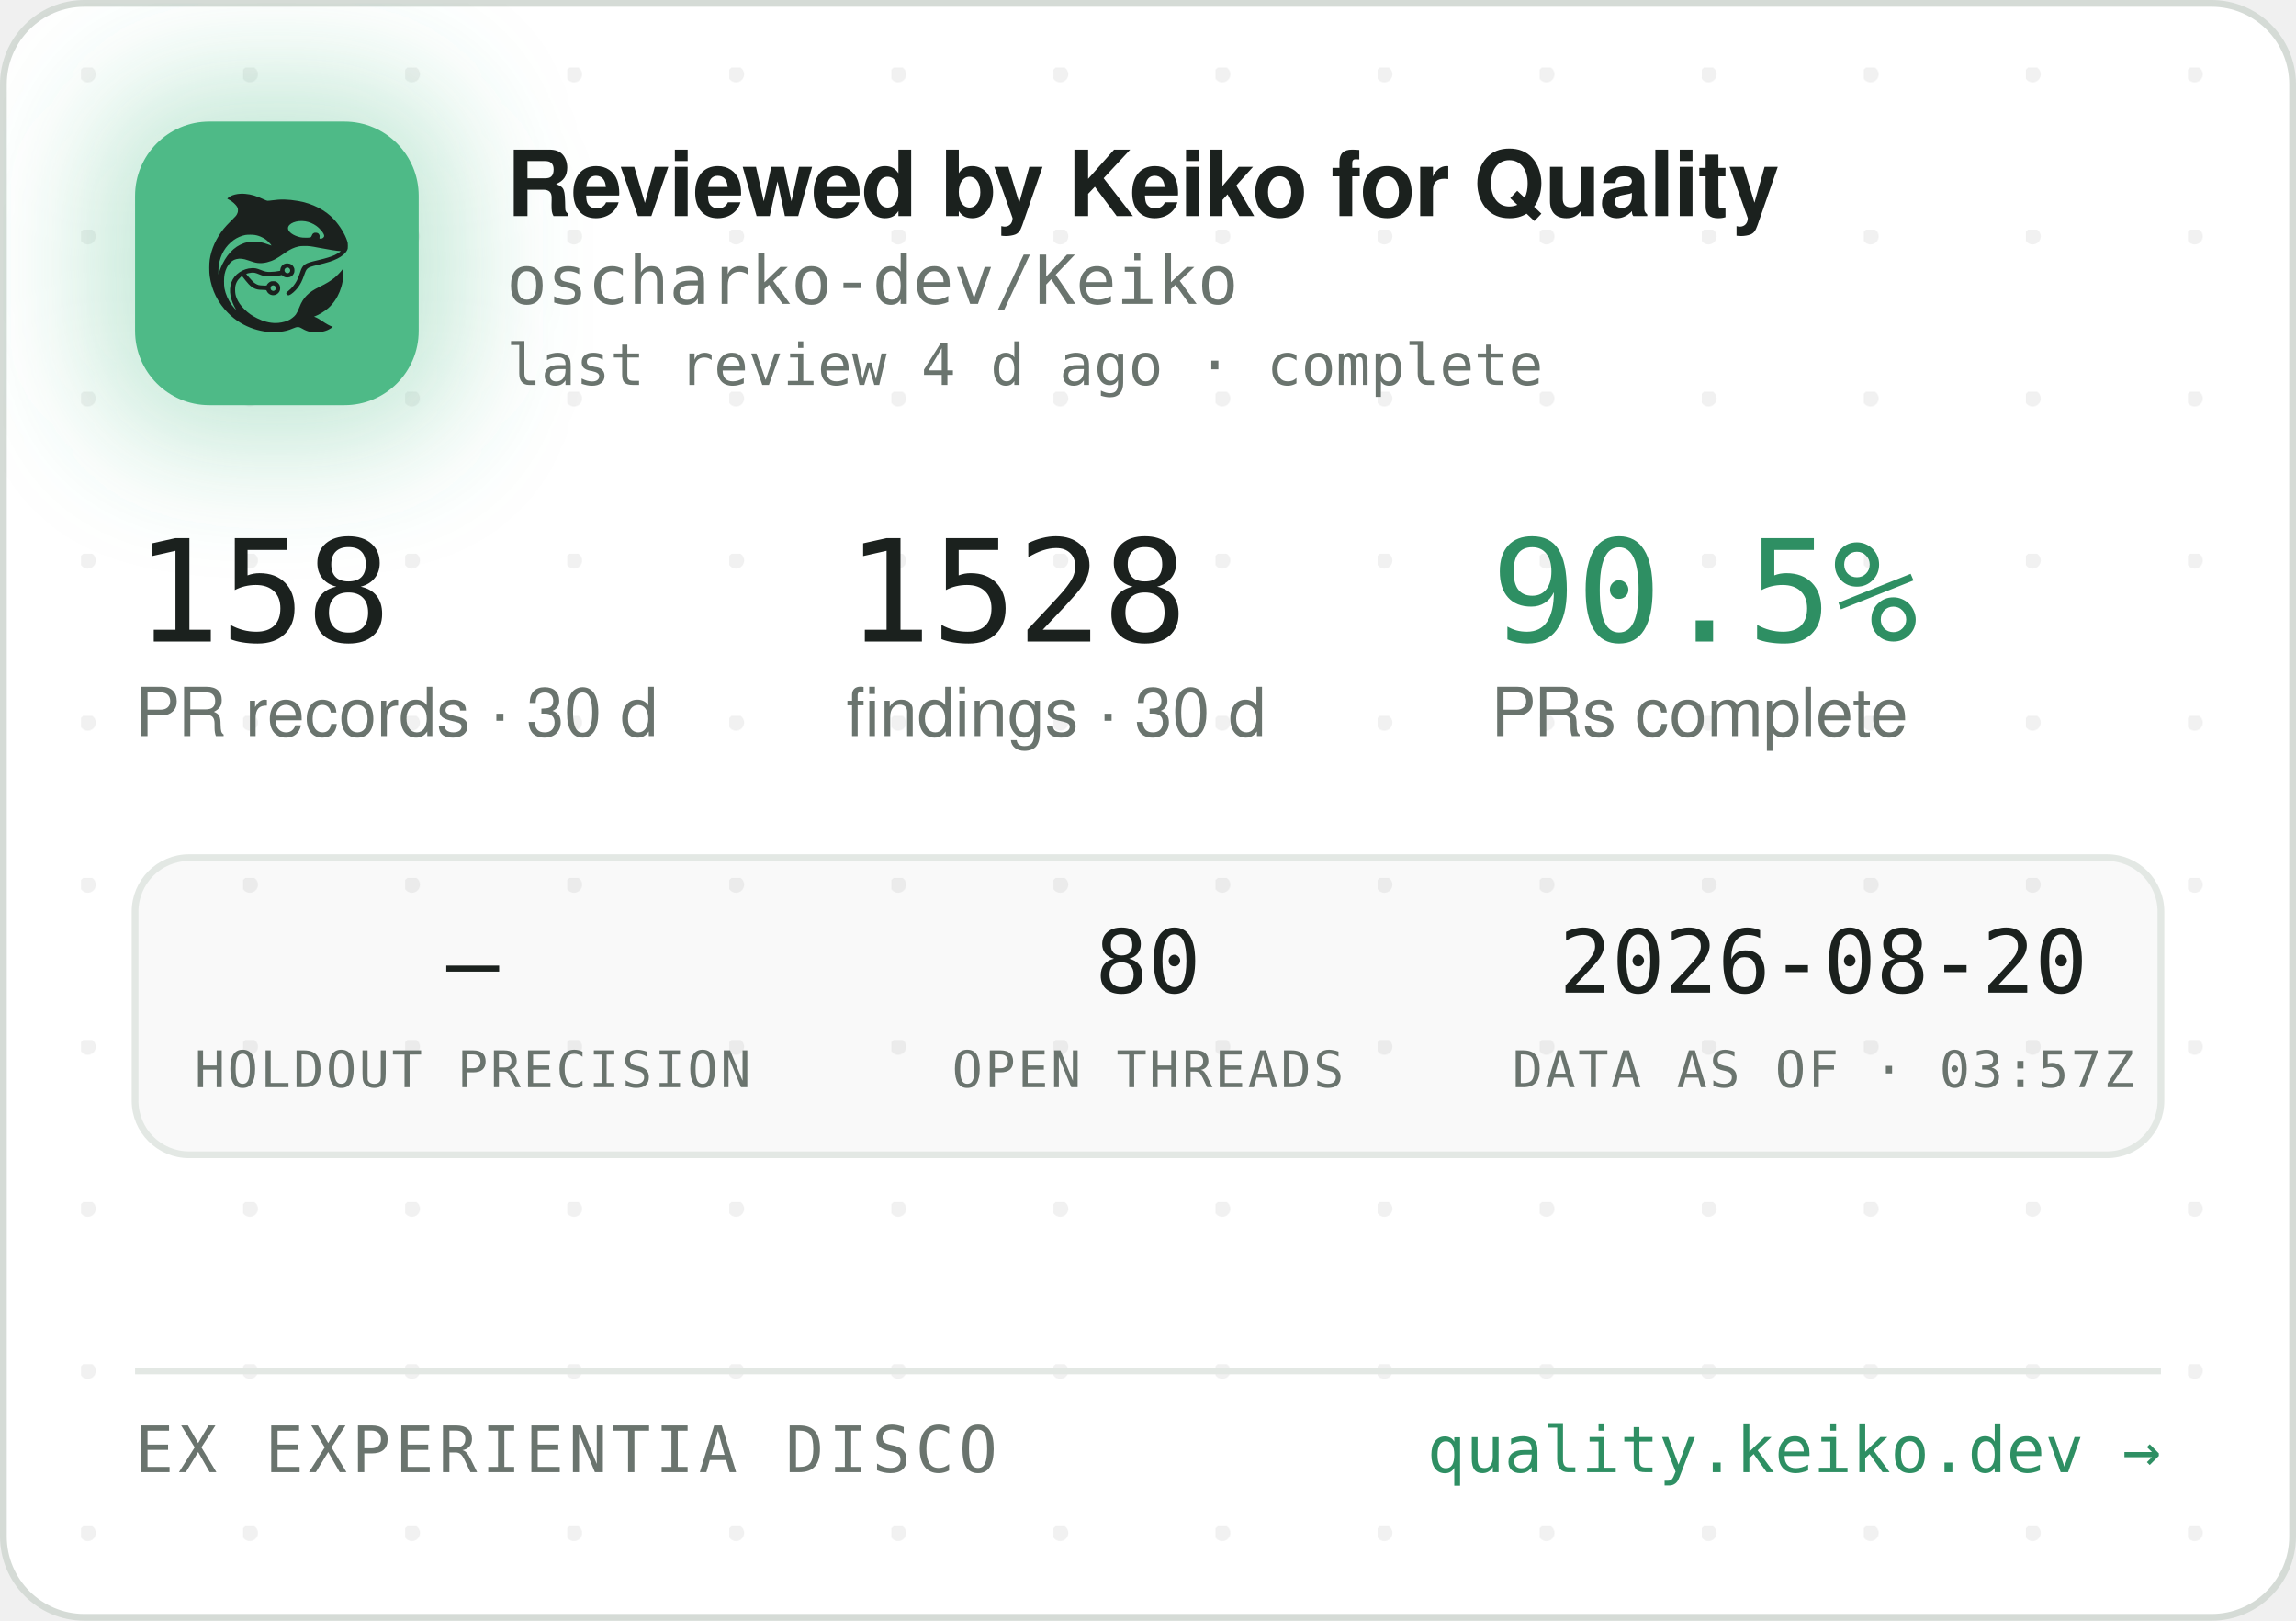
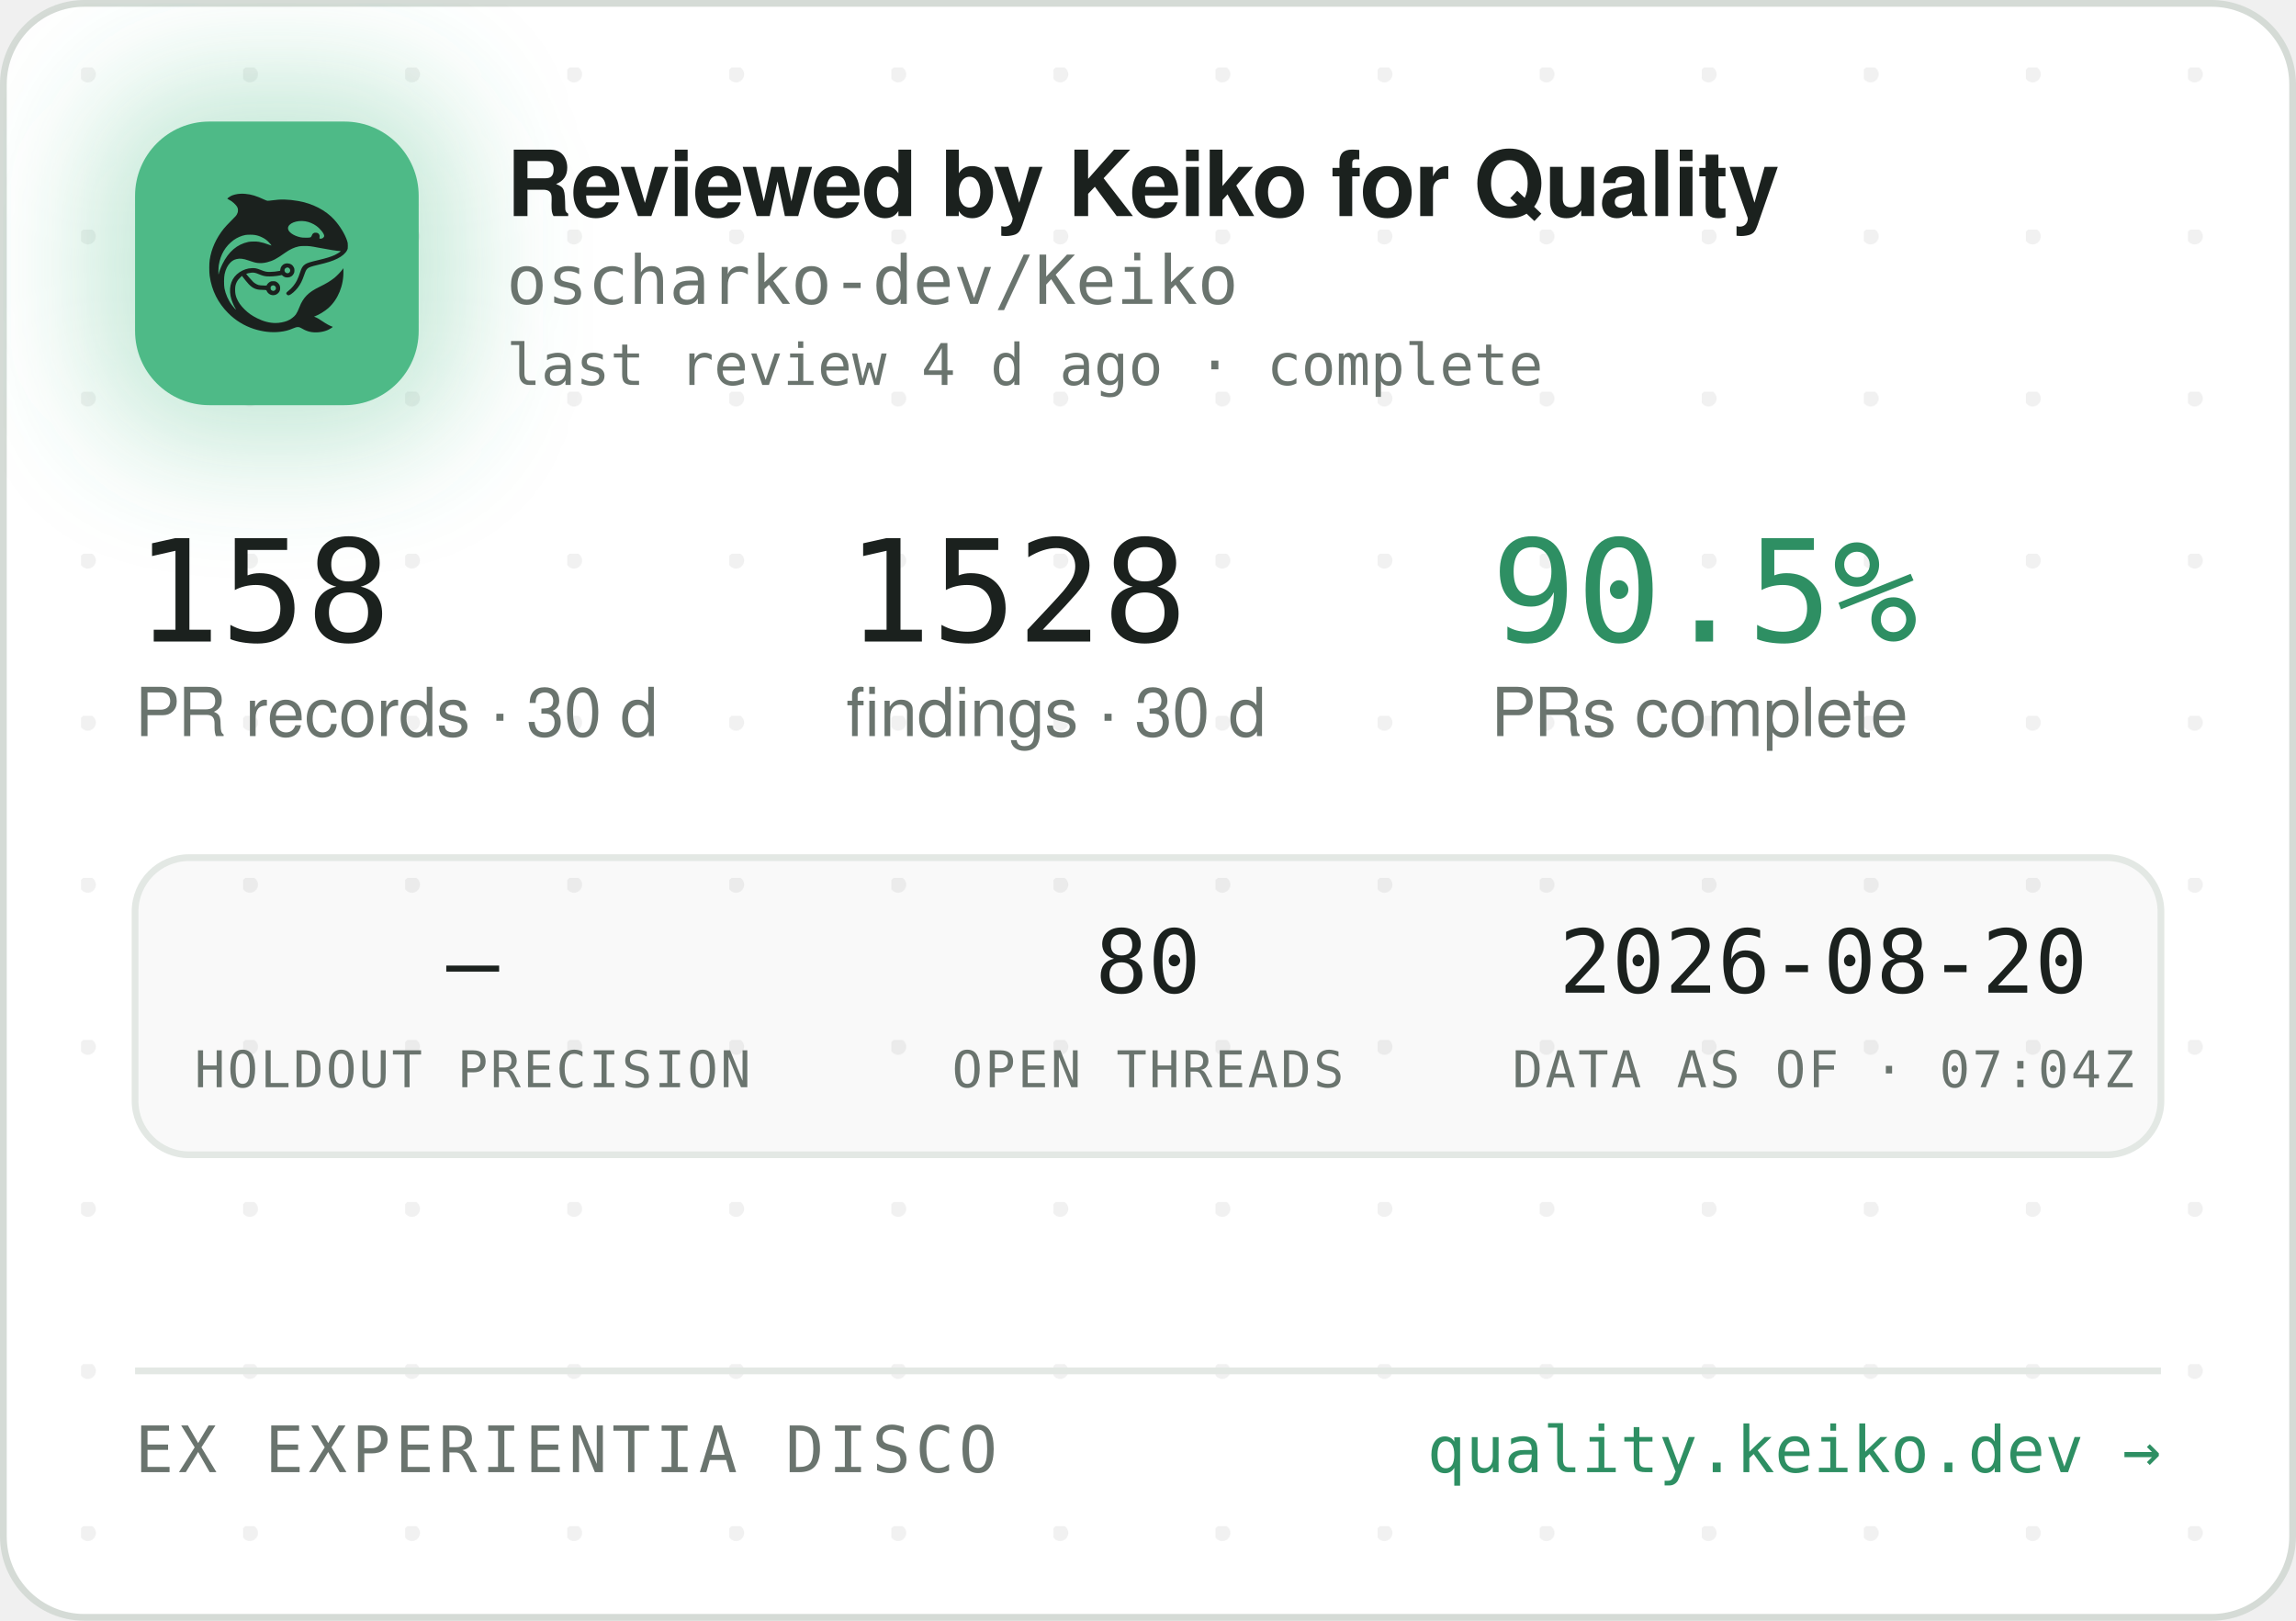
<svg xmlns="http://www.w3.org/2000/svg" width="340" height="240" viewBox="0 0 340 240" role="img" aria-label="Reviewed by Keiko for Quality — oscharko-dev/Keiko">
  <defs>
    <pattern id="dots" width="24" height="24" patternUnits="userSpaceOnUse" x="12" y="10">
      <circle cx="1" cy="1" r="1.2" fill="rgba(27,33,30,0.06)" />
    </pattern>
    <filter id="glow" x="-60%" y="-60%" width="220%" height="220%">
      <feGaussianBlur stdDeviation="9" />
    </filter>
    <clipPath id="card">
      <rect x="0.5" y="0.5" width="339" height="239" rx="12" />
    </clipPath>
  </defs>
  <rect x="0.5" y="0.5" width="339" height="239" rx="12" fill="#FFFFFF" stroke="#D5DBD6" />
  <rect x="0.5" y="0.5" width="339" height="239" rx="12" fill="url(#dots)" />
  <g clip-path="url(#card)">
    <rect x="14" y="12" width="54" height="54" rx="16" fill="rgba(78,186,135,0.35)" filter="url(#glow)" />
    <rect x="20" y="18" width="42" height="42" rx="11" fill="#4EBA87" />
    <g transform="translate(24,22) scale(0.03320312)">
      <g transform="translate(1024 0) scale(-1 1)">
        <g transform="translate(1024, 1024) scale(-0.1, -0.1)" fill="#1B211E" stroke="none">
          <path d="M3465 8223 c-144 -8 -314 -52 -408 -105 -69 -39 -146 -99 -146 -113 0 -5 30 -24 68 -42 146 -70 323 -229 377 -340 25 -49 29 -70 29 -138 -1 -72 -5 -88 -39 -160 -36 -75 -54 -95 -265 -305 -134 -132 -270 -279 -331 -355 -339 -425 -552 -896 -626 -1390 -25 -165 -25 -549 0 -720 92 -645 368 -1196 826 -1655 322 -324 710 -562 1145 -704 389 -126 793 -172 1155 -130 235 27 377 63 579 149 205 87 268 86 423 -7 102 -62 231 -115 335 -138 247 -56 562 -26 794 74 92 40 244 136 232 146 -4 3 -26 12 -48 19 -86 28 -246 116 -385 211 -162 112 -284 182 -357 207 l-48 17 40 15 c185 70 436 223 595 363 438 386 695 1014 678 1663 l-3 120 -50 -70 c-64 -90 -248 -280 -350 -362 -171 -136 -366 -255 -645 -391 -288 -140 -442 -243 -590 -391 -136 -137 -247 -316 -325 -526 -47 -127 -114 -262 -160 -326 -79 -107 -237 -224 -384 -283 -136 -55 -355 -96 -514 -96 -274 0 -548 71 -832 215 -242 123 -375 216 -553 389 -175 171 -287 332 -361 517 -44 114 -63 216 -63 359 0 152 17 233 74 350 35 70 59 102 136 179 l95 94 21 -29 c55 -75 219 -277 277 -338 171 -183 337 -256 582 -256 56 0 126 -3 155 -7 53 -6 54 -7 76 -57 30 -66 97 -128 172 -156 151 -57 318 11 395 160 33 62 34 193 3 261 -30 64 -88 125 -148 157 -44 23 -63 27 -141 27 -78 0 -97 -4 -140 -27 -58 -30 -131 -105 -141 -142 -6 -25 -8 -26 -93 -26 -47 0 -131 5 -186 10 -87 8 -111 15 -182 51 -45 22 -109 66 -143 96 -59 53 -326 361 -319 367 14 11 179 47 241 52 102 9 177 -7 318 -66 158 -66 243 -89 357 -99 157 -12 413 5 582 40 l93 19 44 -39 c59 -52 135 -75 228 -69 117 8 212 72 262 176 23 47 28 71 28 138 0 70 -4 89 -29 138 -55 110 -145 167 -270 174 -65 3 -91 0 -137 -18 -107 -40 -183 -140 -195 -257 l-6 -52 -51 -11 c-104 -23 -285 -41 -411 -42 -149 -1 -211 12 -402 88 -186 74 -256 88 -403 81 -193 -8 -377 -70 -546 -182 -342 -228 -485 -611 -399 -1064 30 -157 119 -388 209 -541 20 -35 35 -64 33 -66 -8 -8 -111 108 -190 214 -154 206 -278 489 -324 737 -28 154 -25 492 6 635 46 216 133 391 256 514 82 82 161 128 271 156 152 39 300 23 529 -57 217 -76 308 -101 410 -114 137 -17 284 -7 426 30 272 70 414 145 809 425 217 153 399 238 610 283 64 14 129 18 265 18 197 0 269 -9 615 -76 461 -89 843 -149 952 -149 41 0 41 0 23 -20 -28 -31 -169 -119 -254 -158 -167 -77 -388 -145 -716 -222 -399 -93 -508 -128 -608 -194 -102 -68 -160 -160 -217 -346 -35 -115 -102 -286 -149 -378 -85 -168 -227 -341 -377 -458 -105 -82 -115 -107 -69 -162 29 -34 65 -44 109 -29 86 29 261 181 371 322 126 162 201 309 295 581 61 176 90 232 145 283 62 57 163 93 470 165 439 104 640 169 863 278 206 100 368 240 434 375 32 67 33 71 33 198 -1 120 -3 138 -34 229 -98 294 -319 655 -573 936 -381 421 -968 723 -1618 834 -448 76 -767 83 -1169 25 -80 -12 -165 -19 -190 -17 -26 3 -90 26 -146 53 -343 162 -576 233 -842 255 -114 9 -141 10 -248 3z m2926 -1227 c164 -27 346 -102 485 -202 181 -129 354 -348 354 -448 0 -64 -75 -126 -154 -126 -60 0 -63 4 -52 70 8 50 7 65 -9 100 -29 64 -74 93 -151 98 -54 4 -70 1 -107 -21 -42 -25 -61 -52 -91 -129 -25 -64 -55 -73 -246 -73 -121 0 -187 5 -248 18 -318 70 -556 242 -556 402 0 218 388 374 775 311z m-2249 -611 c119 -21 208 -50 321 -106 114 -56 177 -100 266 -184 67 -63 157 -173 148 -181 -2 -3 -61 18 -130 45 -131 52 -298 100 -427 122 -113 20 -367 17 -470 -4 -502 -106 -885 -433 -1160 -992 -70 -142 -160 -379 -160 -424 0 -9 -5 -23 -11 -31 -13 -19 -5 316 10 410 80 482 295 846 661 1117 145 107 350 197 522 228 100 18 326 18 430 0z m1485 -1456 c95 -36 119 -159 42 -223 -78 -66 -209 -1 -209 104 0 60 33 100 99 121 36 10 36 10 68 -2z m-591 -822 c29 -26 37 -42 40 -77 6 -54 -9 -86 -55 -117 -41 -28 -70 -29 -119 -4 -44 22 -62 55 -62 112 0 51 13 75 53 99 50 31 101 26 143 -13z" />
        </g>
      </g>
    </g>
    <text x="75" y="32" font-family="-apple-system,'Segoe UI',Helvetica,Arial,sans-serif" font-size="13.5" font-weight="650" letter-spacing="-0.14" fill="#1B211E">Reviewed by Keiko for Quality</text>
    <text x="75" y="45" font-family="'JetBrains Mono',SFMono-Regular,Consolas,Menlo,monospace" font-size="10" fill="#6A746E">oscharko-dev/Keiko</text>
    <text x="75" y="57" font-family="'JetBrains Mono',SFMono-Regular,Consolas,Menlo,monospace" font-size="8.5" fill="#6A746E">last review 4 d ago · complete</text>
    <text x="20" y="95" font-family="'JetBrains Mono',SFMono-Regular,Consolas,Menlo,monospace" font-size="21" fill="#1B211E">158</text>
    <text x="20" y="109" font-family="-apple-system,'Segoe UI',Helvetica,Arial,sans-serif" font-size="10" fill="#6A746E">PR records · 30 d</text>
    <text x="125.3" y="95" font-family="'JetBrains Mono',SFMono-Regular,Consolas,Menlo,monospace" font-size="21" fill="#1B211E">1528</text>
    <text x="125.3" y="109" font-family="-apple-system,'Segoe UI',Helvetica,Arial,sans-serif" font-size="10" fill="#6A746E">findings · 30 d</text>
    <text x="220.8" y="95" font-family="'JetBrains Mono',SFMono-Regular,Consolas,Menlo,monospace" font-size="21" fill="#2E8F63">90.5%</text>
    <text x="220.8" y="109" font-family="-apple-system,'Segoe UI',Helvetica,Arial,sans-serif" font-size="10" fill="#6A746E">PRs complete</text>
    <rect x="20" y="127" width="300" height="44" rx="8" fill="rgba(27,33,30,0.025)" stroke="#E3E8E4" />
    <text x="70" y="147" text-anchor="middle" font-family="'JetBrains Mono',SFMono-Regular,Consolas,Menlo,monospace" font-size="13" fill="#1B211E">—</text>
    <text x="70" y="161" text-anchor="middle" font-family="'JetBrains Mono',SFMono-Regular,Consolas,Menlo,monospace" font-size="7.5" letter-spacing="0.35" fill="#6A746E">HOLDOUT PRECISION</text>
    <text x="170" y="147" text-anchor="middle" font-family="'JetBrains Mono',SFMono-Regular,Consolas,Menlo,monospace" font-size="13" fill="#1B211E">80</text>
    <text x="170" y="161" text-anchor="middle" font-family="'JetBrains Mono',SFMono-Regular,Consolas,Menlo,monospace" font-size="7.5" letter-spacing="0.35" fill="#6A746E">OPEN THREADS</text>
    <text x="270" y="147" text-anchor="middle" font-family="'JetBrains Mono',SFMono-Regular,Consolas,Menlo,monospace" font-size="13" fill="#1B211E">2026-08-20</text>
-     <text x="270" y="161" text-anchor="middle" font-family="'JetBrains Mono',SFMono-Regular,Consolas,Menlo,monospace" font-size="7.5" letter-spacing="0.35" fill="#6A746E">DATA AS OF · 03:57Z</text>
+     <text x="270" y="161" text-anchor="middle" font-family="'JetBrains Mono',SFMono-Regular,Consolas,Menlo,monospace" font-size="7.5" letter-spacing="0.35" fill="#6A746E">DATA AS OF · 07:04Z</text>
    <line x1="20" y1="203" x2="320" y2="203" stroke="#E3E8E4" />
    <text x="20" y="218" font-family="'JetBrains Mono',SFMono-Regular,Consolas,Menlo,monospace" font-size="9.5" letter-spacing="0.7" fill="#6A746E">EX EXPERIENTIA DISCO</text>
    <text x="320" y="218" text-anchor="end" font-family="'JetBrains Mono',SFMono-Regular,Consolas,Menlo,monospace" font-size="9.5" fill="#2E8F63">quality.keiko.dev →</text>
  </g>
</svg>
